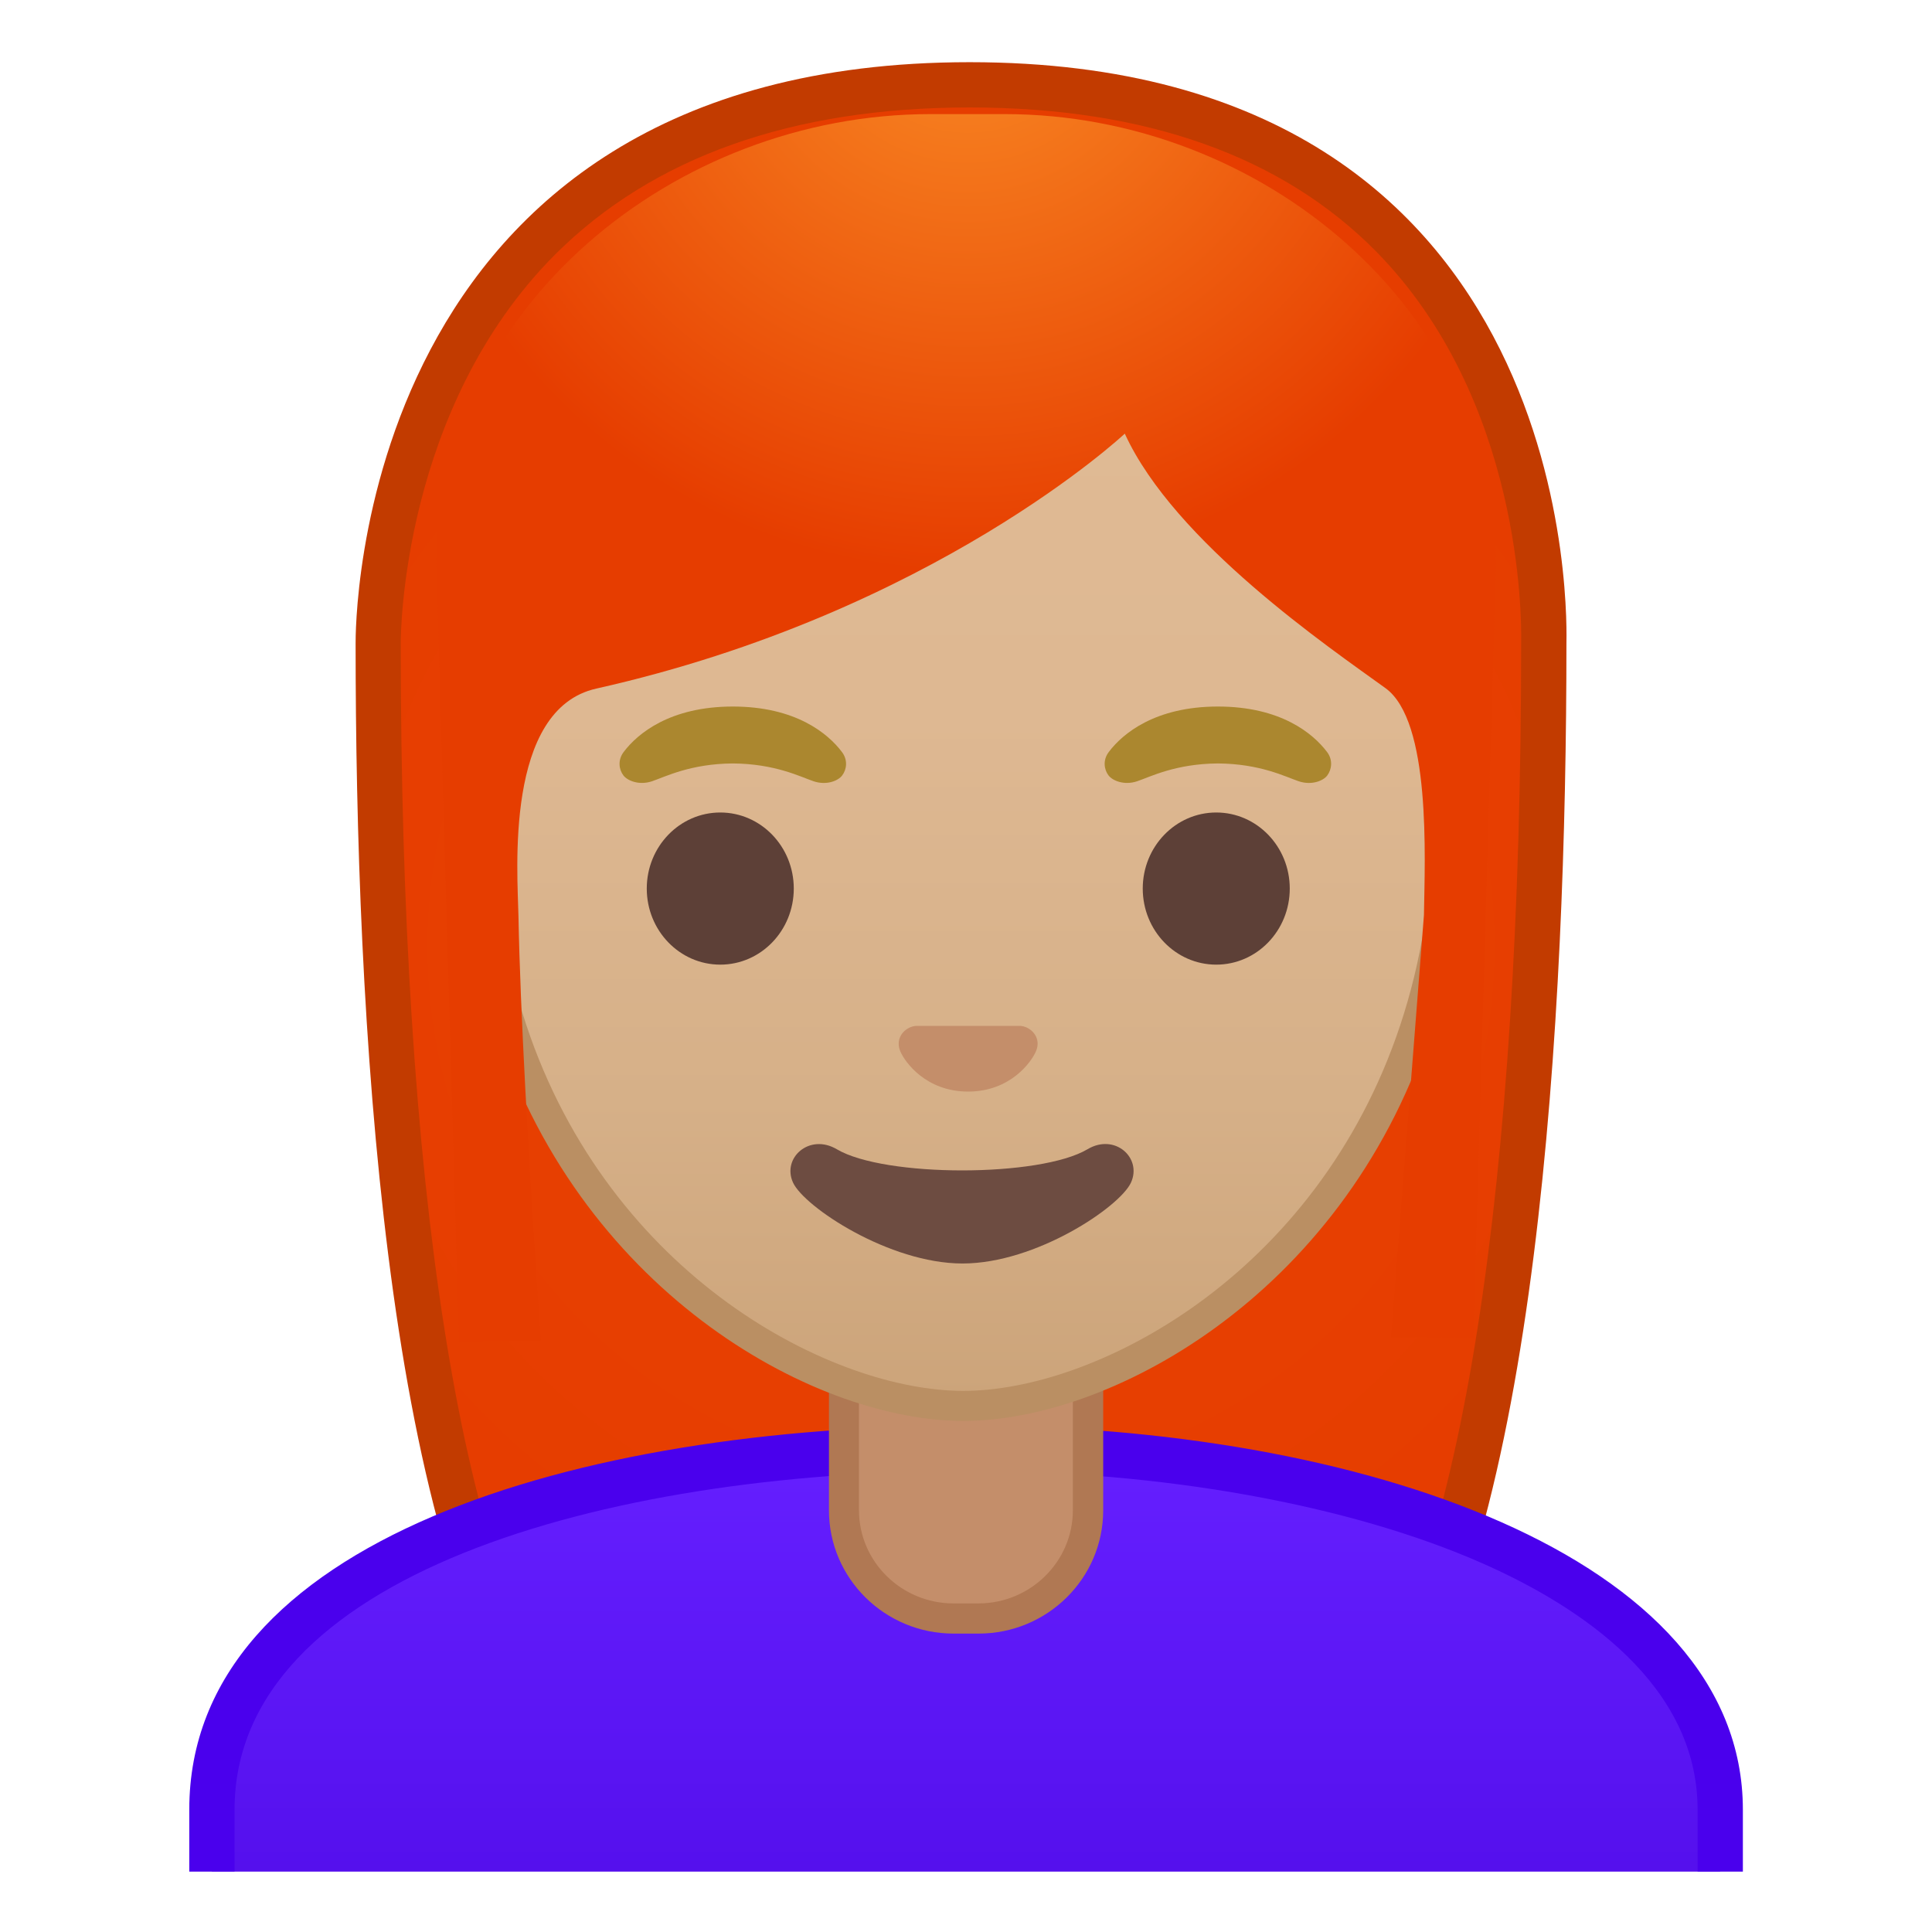
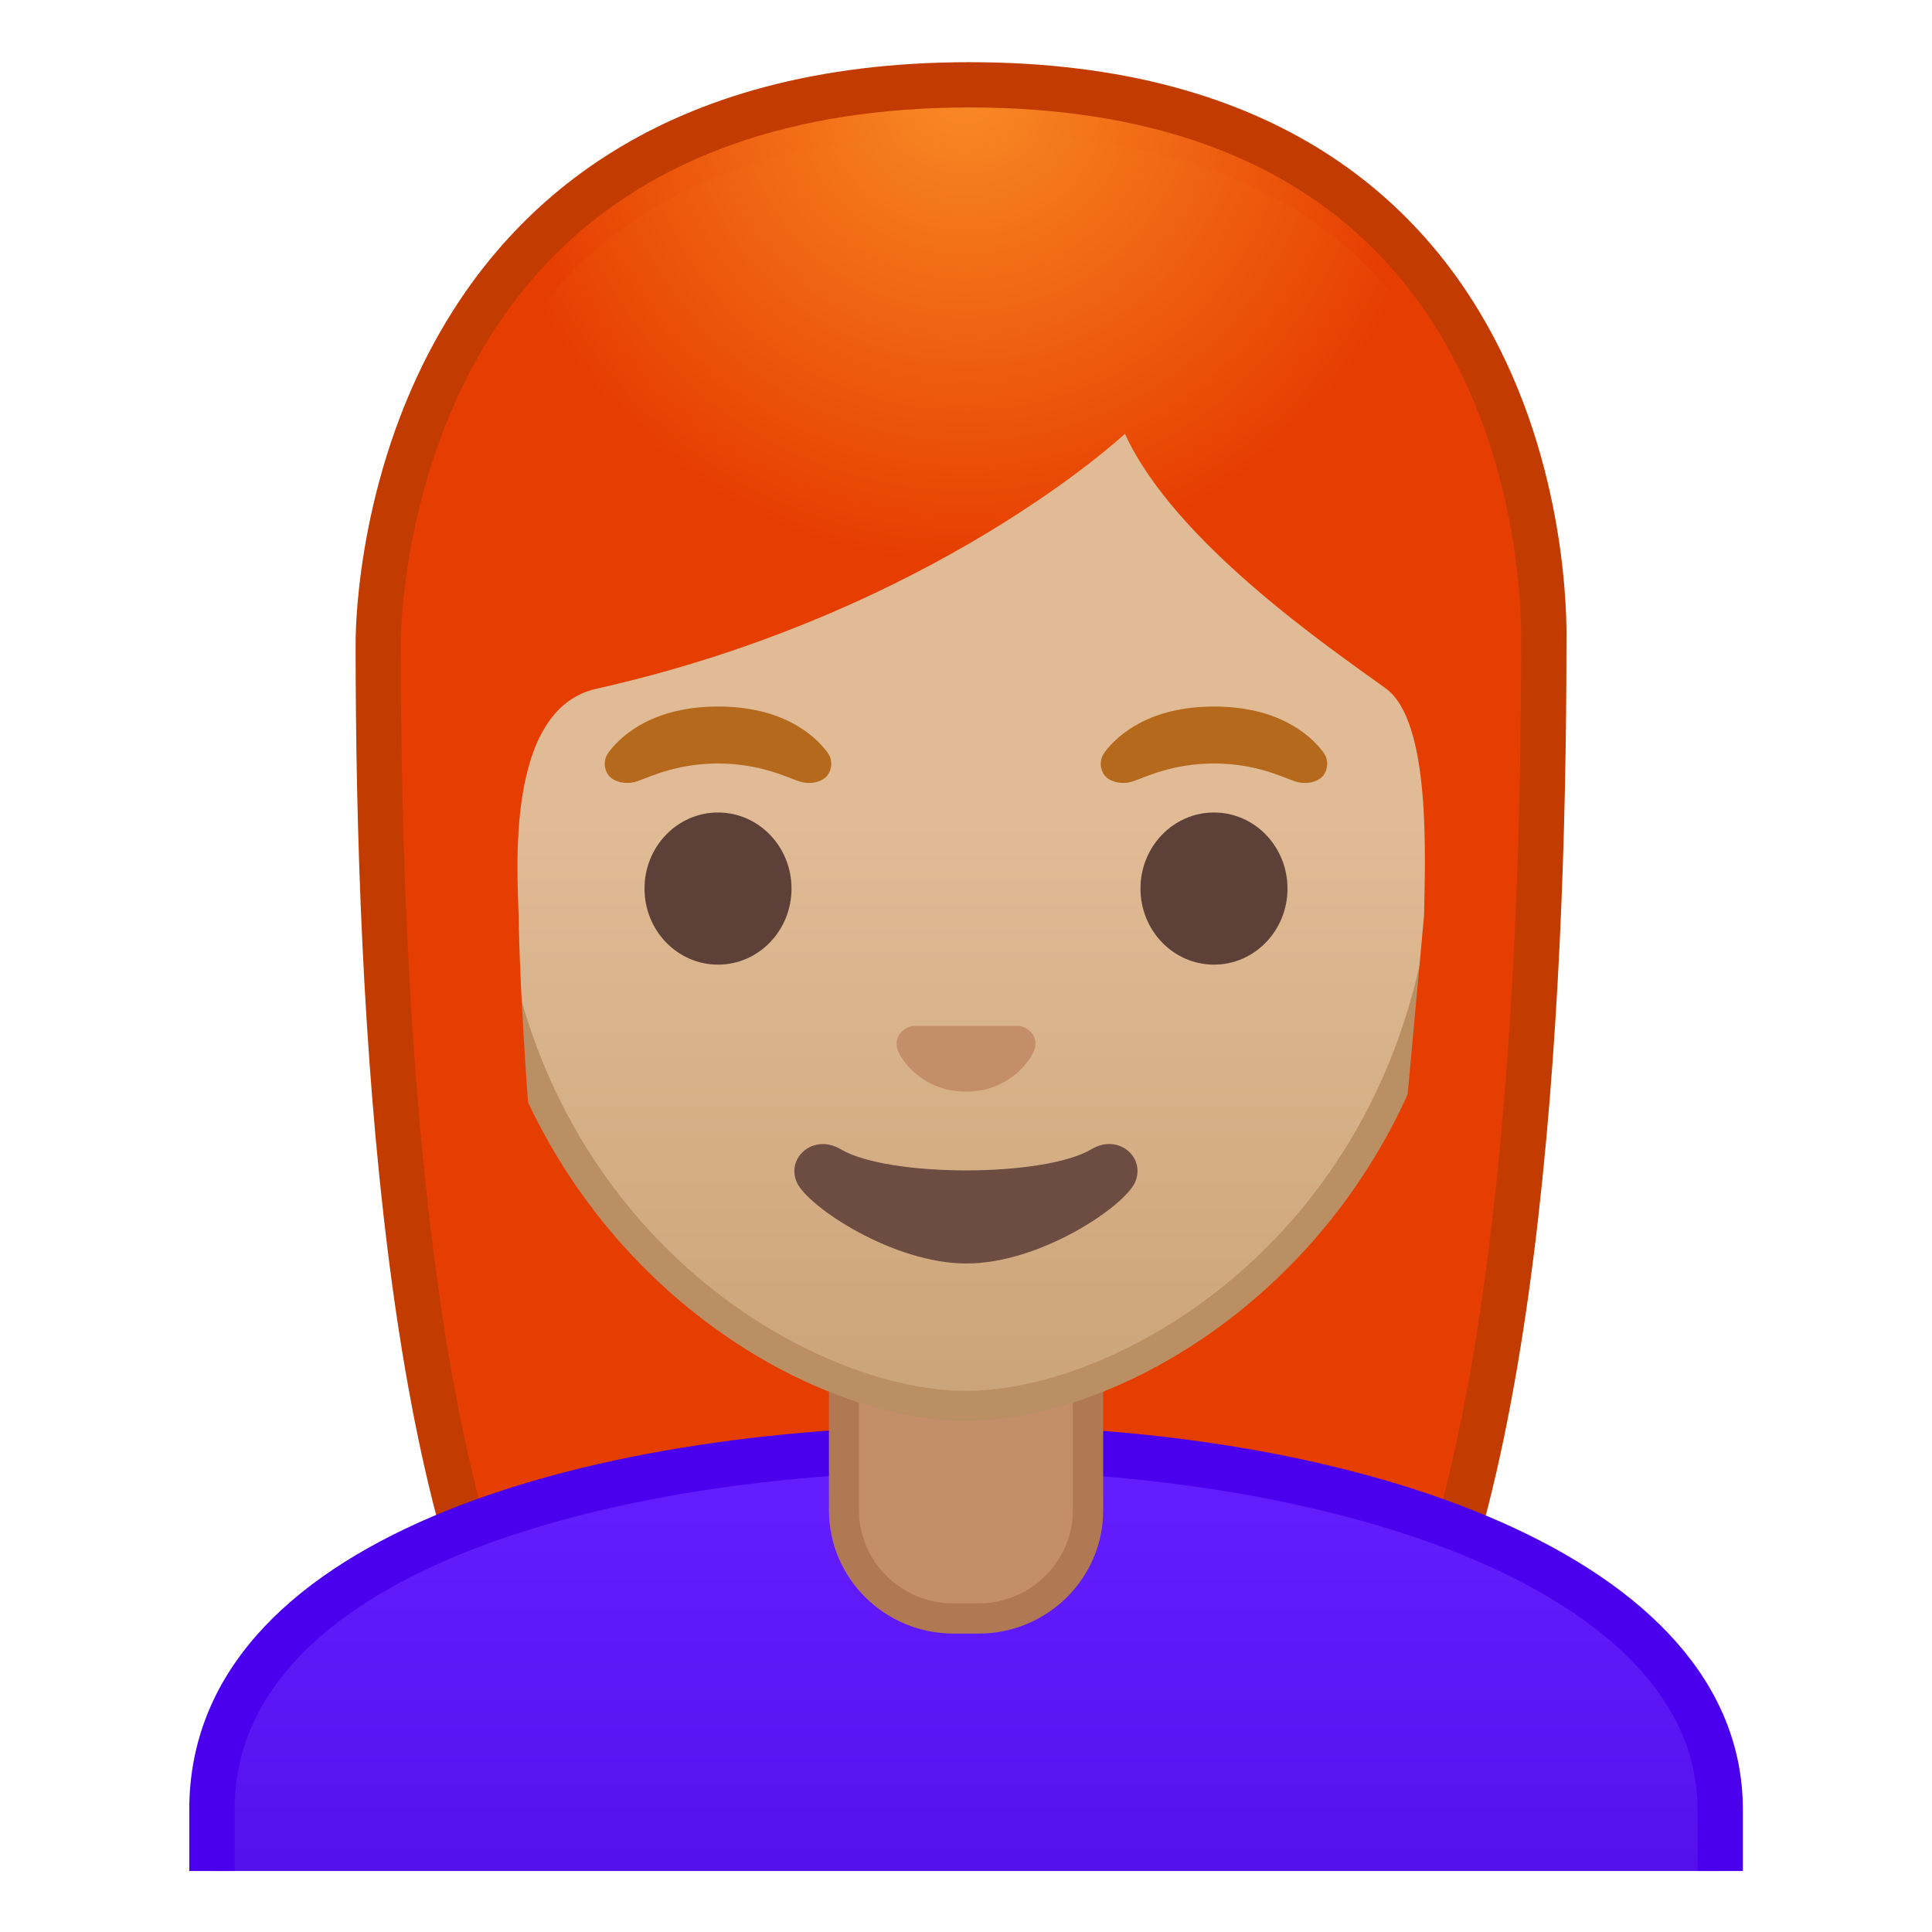
- <svg xmlns="http://www.w3.org/2000/svg" xmlns:xlink="http://www.w3.org/1999/xlink" viewBox="0 0 128 128">
-   <defs>
-     <rect id="h" height="120" width="120" x="4" y="4" />
-   </defs>
-   <clipPath id="a">
-     <use xlink:href="#h" />
-   </clipPath>
-   <g clip-path="url(#a)">
-     <radialGradient id="g" cx="63.67" cy="62.691" gradientUnits="userSpaceOnUse" r="48.721">
-       <stop offset=".004" stop-color="#F98B25" />
-       <stop offset=".046" stop-color="#F68020" />
-       <stop offset=".161" stop-color="#F06814" />
-       <stop offset=".291" stop-color="#EC550B" />
-       <stop offset=".442" stop-color="#E84705" />
-       <stop offset=".634" stop-color="#E73F01" />
-       <stop offset="1" stop-color="#E63D00" />
+ <svg xmlns="http://www.w3.org/2000/svg" viewBox="0 0 128 128">
+   <g id="red_x5F_hair_1_">
+     <radialGradient id="SVGID_1_" cx="63.873" cy="124.392" gradientTransform="matrix(1 0 0 -1 0 130)" gradientUnits="userSpaceOnUse" r="30.318">
+       <stop offset="4.286900e-03" style="stop-color:#F98B25" />
+       <stop offset="1" style="stop-color:#E63D00" />
    </radialGradient>
-     <path d="m46.69 119.76s-6.8-0.35-10.21-5.09c-7.37-10.23-11.42-35.81-11.42-72.02 0-1.66 0.26-16.41 10.66-26.83 6.75-6.77 16.35-10.2 28.52-10.2 12.08 0 21.52 3.38 28.05 10.04 9.82 10.02 10.04 24.16 9.99 26.89 0 36.31-4.06 61.89-11.42 72.12-3.3 4.59-9.79 5.06-10.25 5.09l-16.93-0.03-16.99 0.03z" fill="url(#g)" />
-     <path d="m64.24 7.12c11.66 0 20.74 3.23 26.98 9.59 9.6 9.8 9.59 24.2 9.56 25.81v0.12c0 35.9-3.96 61.17-11.14 71.15-2.84 3.94-8.55 4.43-9.08 4.46l-16.9-0.03-16.89 0.03c-0.54-0.04-6.24-0.53-9.08-4.46-7.18-9.98-11.14-35.24-11.14-71.17 0-0.63 0.08-15.58 10.22-25.75 6.47-6.46 15.71-9.75 27.47-9.75m0-3c-41.01 0-40.68 37.92-40.68 38.52 0 24.56 1.88 59.25 11.71 72.9 3.9 5.41 11.43 5.71 11.43 5.71l16.97-0.03 16.97 0.03s7.53-0.3 11.43-5.71c9.83-13.65 11.71-48.34 11.71-72.9-0.01-0.6 1.47-38.52-39.54-38.52z" fill="#C23B00" />
+     <path d="M46.69,119.76c0,0-6.8-0.35-10.21-5.09c-7.37-10.23-11.42-35.81-11.42-72.02 c0-1.66,0.26-16.41,10.66-26.83c6.75-6.77,16.35-10.2,28.52-10.2c12.08,0,21.52,3.38,28.05,10.04 c9.82,10.02,10.04,24.16,9.99,26.89c0,36.31-4.06,61.89-11.42,72.12c-3.3,4.59-9.79,5.06-10.25,5.09l-16.93-0.03L46.69,119.76 L46.69,119.76z" fill="url(#SVGID_1_)" />
+     <path d="M64.24,7.12c11.66,0,20.74,3.23,26.98,9.59c9.6,9.8,9.59,24.2,9.56,25.81v0.12 c0,35.9-3.96,61.17-11.14,71.15c-2.84,3.94-8.55,4.43-9.08,4.46l-16.9-0.03l-16.89,0.03c-0.54-0.04-6.24-0.53-9.08-4.46 c-7.18-9.98-11.14-35.24-11.14-71.17c0-0.63,0.08-15.58,10.22-25.75C43.24,10.41,52.48,7.12,64.24,7.12 M64.24,4.12 c-41.01,0-40.68,37.92-40.68,38.52c0,24.56,1.88,59.25,11.71,72.9c3.9,5.41,11.43,5.71,11.43,5.71l16.97-0.03l16.97,0.03 c0,0,7.53-0.3,11.43-5.71c9.83-13.65,11.71-48.34,11.71-72.9C103.77,42.04,105.25,4.12,64.24,4.12z" fill="#C23B00" />
  </g>
-   <g clip-path="url(#a)">
-     <linearGradient id="f" gradientUnits="userSpaceOnUse" x1="64" x2="64" y1="95.946" y2="126.5">
-       <stop offset="0" stop-color="#651FFF" />
-       <stop offset=".705" stop-color="#5914F2" />
-       <stop offset="1" stop-color="#530EEB" />
+   <g id="shirt">
+     <linearGradient id="SVGID_2_" gradientTransform="matrix(1 0 0 -1 0 130)" gradientUnits="userSpaceOnUse" x1="64" x2="64" y1="34.05" y2="3.5">
+       <stop offset="0" style="stop-color:#651FFF" />
+       <stop offset="0.705" style="stop-color:#5914F2" />
+       <stop offset="1" style="stop-color:#530EEB" />
    </linearGradient>
-     <path d="m14.04 126.5v-6.61c0-7.67 5.11-13.74 15.2-18.04 8.89-3.79 21.23-5.89 34.76-5.9h0.13c24.76 0 49.83 8.22 49.83 23.94v6.61h-99.92z" fill="url(#f)" />
-     <path d="m64.13 97.45c12.86 0 25.3 2.24 34.12 6.14 6.49 2.87 14.22 8.03 14.22 16.3v5.11h-96.93v-5.11c0-15.46 24.34-22.41 48.47-22.44h0.12m0-3h-0.13c-25.65 0.03-51.46 7.55-51.46 25.44v8.11h102.93v-8.11c-0.01-16.87-25.57-25.44-51.34-25.44z" fill="#4A00ED" />
+     <path d="M113.96,123.96v-4.07c0-15.72-25.07-23.94-49.83-23.94H64c-13.53,0.01-25.87,2.11-34.76,5.9 c-10.09,4.3-15.2,10.37-15.2,18.04v4.07H113.96z" fill="url(#SVGID_2_)" />
+     <path d="M15.54,123.96v-4.07c0-15.46,24.34-22.41,48.47-22.44h0.12c12.86,0,25.3,2.24,34.12,6.14 c6.49,2.87,14.22,8.03,14.22,16.3v4.07h3v-4.07c-0.01-16.87-25.57-25.44-51.34-25.44H64c-25.65,0.03-51.46,7.55-51.46,25.44v4.07 H15.54z" fill="#4A00ED" />
  </g>
-   <g clip-path="url(#a)">
-     <path d="m63.17 107.23c-4 0-7.26-3.22-7.26-7.17v-8.98h16.16v8.98c0 3.96-3.26 7.17-7.26 7.17h-1.64z" fill="#C48E6A" />
-     <path d="m71.08 92.08v7.98c0 3.4-2.81 6.17-6.26 6.17h-1.65c-3.45 0-6.26-2.77-6.26-6.17v-7.98h14.17m2-2h-18.16v9.98c0 4.51 3.7 8.17 8.26 8.17h1.65c4.56 0 8.26-3.66 8.26-8.17v-9.98h-0.01z" fill="#B07853" />
+   <g id="neck">
+     <path d="M63.17,107.23c-4,0-7.26-3.22-7.26-7.17v-8.98h16.16v8.98c0,3.96-3.26,7.17-7.26,7.17L63.17,107.23z" fill="#C48E6A" />
+     <path d="M71.08,92.08v7.98c0,3.4-2.81,6.17-6.26,6.17h-1.65c-3.45,0-6.26-2.77-6.26-6.17v-7.98H71.08 M73.08,90.08 H54.92v9.98c0,4.51,3.7,8.17,8.26,8.17h1.65c4.56,0,8.26-3.66,8.26-8.17v-9.98H73.08z" fill="#B07853" />
  </g>
-   <g clip-path="url(#a)">
-     <linearGradient id="e" gradientUnits="userSpaceOnUse" x1="63.818" x2="63.818" y1="92.579" y2="15.756">
-       <stop offset="0" stop-color="#CCA47A" />
-       <stop offset=".257" stop-color="#D6B088" />
-       <stop offset=".589" stop-color="#DEB892" />
-       <stop offset="1" stop-color="#E0BB95" />
-     </linearGradient>
-     <path d="m63.82 93.14c-2.3 0-4.91-0.5-7.56-1.43-11.34-4.01-24.57-16.34-24.57-37.89 0-28.72 17.31-38.91 32.13-38.91s32.13 10.19 32.13 38.91c0 21.58-13.26 33.9-24.61 37.9-2.64 0.93-5.24 1.42-7.52 1.42z" fill="url(#e)" />
-     <path d="m63.82 15.91c8.41 0 16.06 3.25 21.55 9.15 6.27 6.73 9.58 16.68 9.58 28.77 0 21.06-12.9 33.07-23.94 36.96-2.53 0.89-5.01 1.36-7.19 1.36-2.19 0-4.69-0.48-7.23-1.38-11.03-3.9-23.9-15.92-23.9-36.94 0-12.09 3.31-22.03 9.58-28.77 5.49-5.9 13.14-9.15 21.55-9.15m0-2c-17.2 0-33.13 12.79-33.13 39.91 0 21.79 13.49 34.67 25.23 38.83 2.8 0.99 5.5 1.49 7.9 1.49 2.38 0 5.07-0.49 7.85-1.47 11.76-4.14 25.28-17.03 25.28-38.84 0-27.13-15.93-39.92-33.13-39.92z" fill="#BA8F63" />
-     <g fill="#5D4037">
-       <ellipse cx="47.72" cy="58.87" rx="4.87" ry="5.04" />
-       <ellipse cx="80.58" cy="58.87" rx="4.87" ry="5.04" />
+   <g id="face">
+     <g id="head">
+       <g>
+         <linearGradient id="SVGID_3_" gradientTransform="matrix(1 0 0 -1 -1.434254e-03 129.9986)" gradientUnits="userSpaceOnUse" x1="64.001" x2="64.001" y1="37.42" y2="114.243">
+           <stop offset="0" style="stop-color:#CCA47A" />
+           <stop offset="0.5" style="stop-color:#E0BB95" />
+         </linearGradient>
+         <path d="M64,93.14c-2.3,0-4.91-0.5-7.56-1.43C45.1,87.7,31.87,75.37,31.87,53.82 c0-28.72,17.31-38.91,32.13-38.91S96.13,25.1,96.13,53.82c0,21.58-13.26,33.9-24.61,37.9C68.88,92.65,66.28,93.14,64,93.14z" fill="url(#SVGID_3_)" />
+       </g>
+       <path d="M64,15.91c8.41,0,16.06,3.25,21.55,9.15c6.27,6.73,9.58,16.68,9.58,28.77c0,21.06-12.9,33.07-23.94,36.96 c-2.53,0.89-5.01,1.36-7.19,1.36c-2.19,0-4.69-0.48-7.23-1.38c-11.03-3.9-23.9-15.92-23.9-36.94c0-12.09,3.31-22.03,9.58-28.77 C47.94,19.16,55.59,15.91,64,15.91 M64,13.91c-17.2,0-33.13,12.79-33.13,39.91c0,21.79,13.49,34.67,25.23,38.83 c2.8,0.99,5.5,1.49,7.9,1.49c2.38,0,5.07-0.49,7.85-1.47c11.76-4.14,25.28-17.03,25.28-38.84C97.13,26.7,81.2,13.91,64,13.91z" fill="#BA8F63" />
    </g>
-     <path d="m67.96 68.05c-0.1-0.04-0.21-0.07-0.32-0.08h-6.99c-0.11 0.01-0.21 0.04-0.32 0.08-0.63 0.26-0.98 0.91-0.68 1.61s1.69 2.66 4.49 2.66 4.19-1.96 4.49-2.66c0.31-0.69-0.04-1.35-0.67-1.61z" fill="#C48E6A" />
-     <path d="m55.78 49.82c-0.93-1.23-3.07-3.01-7.23-3.01s-6.31 1.79-7.23 3.01c-0.41 0.54-0.31 1.17-0.02 1.55 0.26 0.35 1.04 0.68 1.9 0.39s2.54-1.16 5.35-1.18c2.81 0.02 4.49 0.89 5.35 1.18s1.64-0.03 1.9-0.39c0.29-0.38 0.39-1.01-0.02-1.55z" fill="#AB872F" />
-     <path d="m87.92 49.82c-0.93-1.23-3.07-3.01-7.23-3.01s-6.31 1.79-7.23 3.01c-0.41 0.54-0.31 1.17-0.02 1.55 0.26 0.35 1.04 0.68 1.9 0.39s2.54-1.16 5.35-1.18c2.81 0.02 4.49 0.89 5.35 1.18s1.64-0.03 1.9-0.39c0.28-0.38 0.39-1.01-0.02-1.55z" fill="#AB872F" />
-     <defs>
-       <path id="d" d="m30.41 88.85-1.5-51.44c0-16.95 15.78-29.85 32.73-29.85h4.93c16.95 0 32.54 12.9 32.54 29.85l-1.5 51.18-67.2 0.26z" />
-     </defs>
-     <clipPath id="c">
-       <use xlink:href="#d" />
-     </clipPath>
-     <g clip-path="url(#c)">
-       <radialGradient id="b" cx="-10.021" cy="-93.009" gradientTransform="matrix(.796 0 0 .796 72.08 73.617)" gradientUnits="userSpaceOnUse" r="48.206">
-         <stop offset=".004" stop-color="#F98B25" />
-         <stop offset="1" stop-color="#E63D00" />
-       </radialGradient>
-       <path d="m101.99 42.65s1.02-35.57-37.81-35.57-37.97 35.57-37.97 35.57 0.33 45.48 3.2 51.39 7.2 5.71 7.2 5.71-2.03-26.54-2.26-39.04c-0.06-2.92-0.94-13.73 5.16-15.09 22.36-5.02 35.01-16.89 35.01-16.89 3.29 7.19 13.58 14.19 17.27 16.86 3.03 2.19 2.61 11.2 2.55 15.03l-3.05 39.06s4.68 0.37 7.65-5.64 3.05-51.39 3.05-51.39z" fill="url(#b)" />
+     <g id="eyebrows">
+       <path d="M54.8,49.82c-0.93-1.23-3.07-3.01-7.23-3.01s-6.31,1.79-7.23,3.01c-0.41,0.54-0.31,1.17-0.02,1.55 c0.26,0.35,1.04,0.68,1.9,0.39s2.54-1.16,5.35-1.18c2.81,0.02,4.49,0.89,5.35,1.18s1.64-0.03,1.9-0.39 C55.11,50.99,55.21,50.36,54.8,49.82z" fill="#B4691C" />
+       <path d="M87.66,49.82c-0.93-1.23-3.07-3.01-7.23-3.01s-6.31,1.79-7.23,3.01c-0.41,0.54-0.31,1.17-0.02,1.55 c0.26,0.35,1.04,0.68,1.9,0.39s2.54-1.16,5.35-1.18c2.81,0.02,4.49,0.89,5.35,1.18s1.64-0.03,1.9-0.39 C87.96,50.99,88.07,50.36,87.66,49.82z" fill="#B4691C" />
    </g>
-     <path d="m72.05 76.14c-3.15 1.87-13.46 1.87-16.61 0-1.81-1.07-3.65 0.57-2.9 2.21 0.74 1.61 6.37 5.36 11.23 5.36 4.87 0 10.42-3.75 11.16-5.36 0.75-1.64-1.07-3.29-2.88-2.21z" fill="#6D4C41" />
+     <g id="eyes">
+       <ellipse cx="47.57" cy="58.87" fill="#5D4037" rx="4.87" ry="5.04" />
+       <ellipse cx="80.43" cy="58.87" fill="#5D4037" rx="4.87" ry="5.04" />
+     </g>
+     <path id="nose" d="M67.82,68.05c-0.1-0.04-0.21-0.07-0.32-0.08h-6.99c-0.11,0.01-0.21,0.04-0.32,0.08 c-0.63,0.26-0.98,0.91-0.68,1.61s1.69,2.66,4.49,2.66s4.19-1.96,4.49-2.66C68.8,68.97,68.45,68.31,67.82,68.05z" fill="#C48E6A" />
+     <path id="mouth" d="M72.31,76.14c-3.15,1.87-13.46,1.87-16.61,0c-1.81-1.07-3.65,0.57-2.9,2.21 c0.74,1.61,6.37,5.36,11.23,5.36c4.87,0,10.42-3.75,11.16-5.36C75.94,76.71,74.12,75.06,72.31,76.14z" fill="#6D4C41" />
  </g>
+   <radialGradient id="path_1_" cx="51.518" cy="130.841" gradientTransform="matrix(0.796 0 0 -0.796 22.916 109.573)" gradientUnits="userSpaceOnUse" r="40.496">
+     <stop offset="4.286900e-03" style="stop-color:#F98B25" />
+     <stop offset="1" style="stop-color:#E63D00" />
+   </radialGradient>
+   <path id="path" d="M98.29,42.65c0,0,5.06-33.81-33.77-33.81s-34.6,33.81-34.6,33.81s-0.64,40.8,2.23,46.71 c2.87,5.91,4.83,5.99,4.83,5.99s-2.39-22.13-2.62-34.63c-0.06-2.92-0.94-13.73,5.16-15.09c22.36-5.02,35.01-16.89,35.01-16.89 c3.29,7.19,13.58,14.19,17.27,16.86c3.03,2.19,2.61,11.2,2.55,15.03l-3.01,32.84c0,0,2.68,0.37,5.65-5.64S98.29,42.65,98.29,42.65z" fill="url(#path_1_)" />
</svg>
